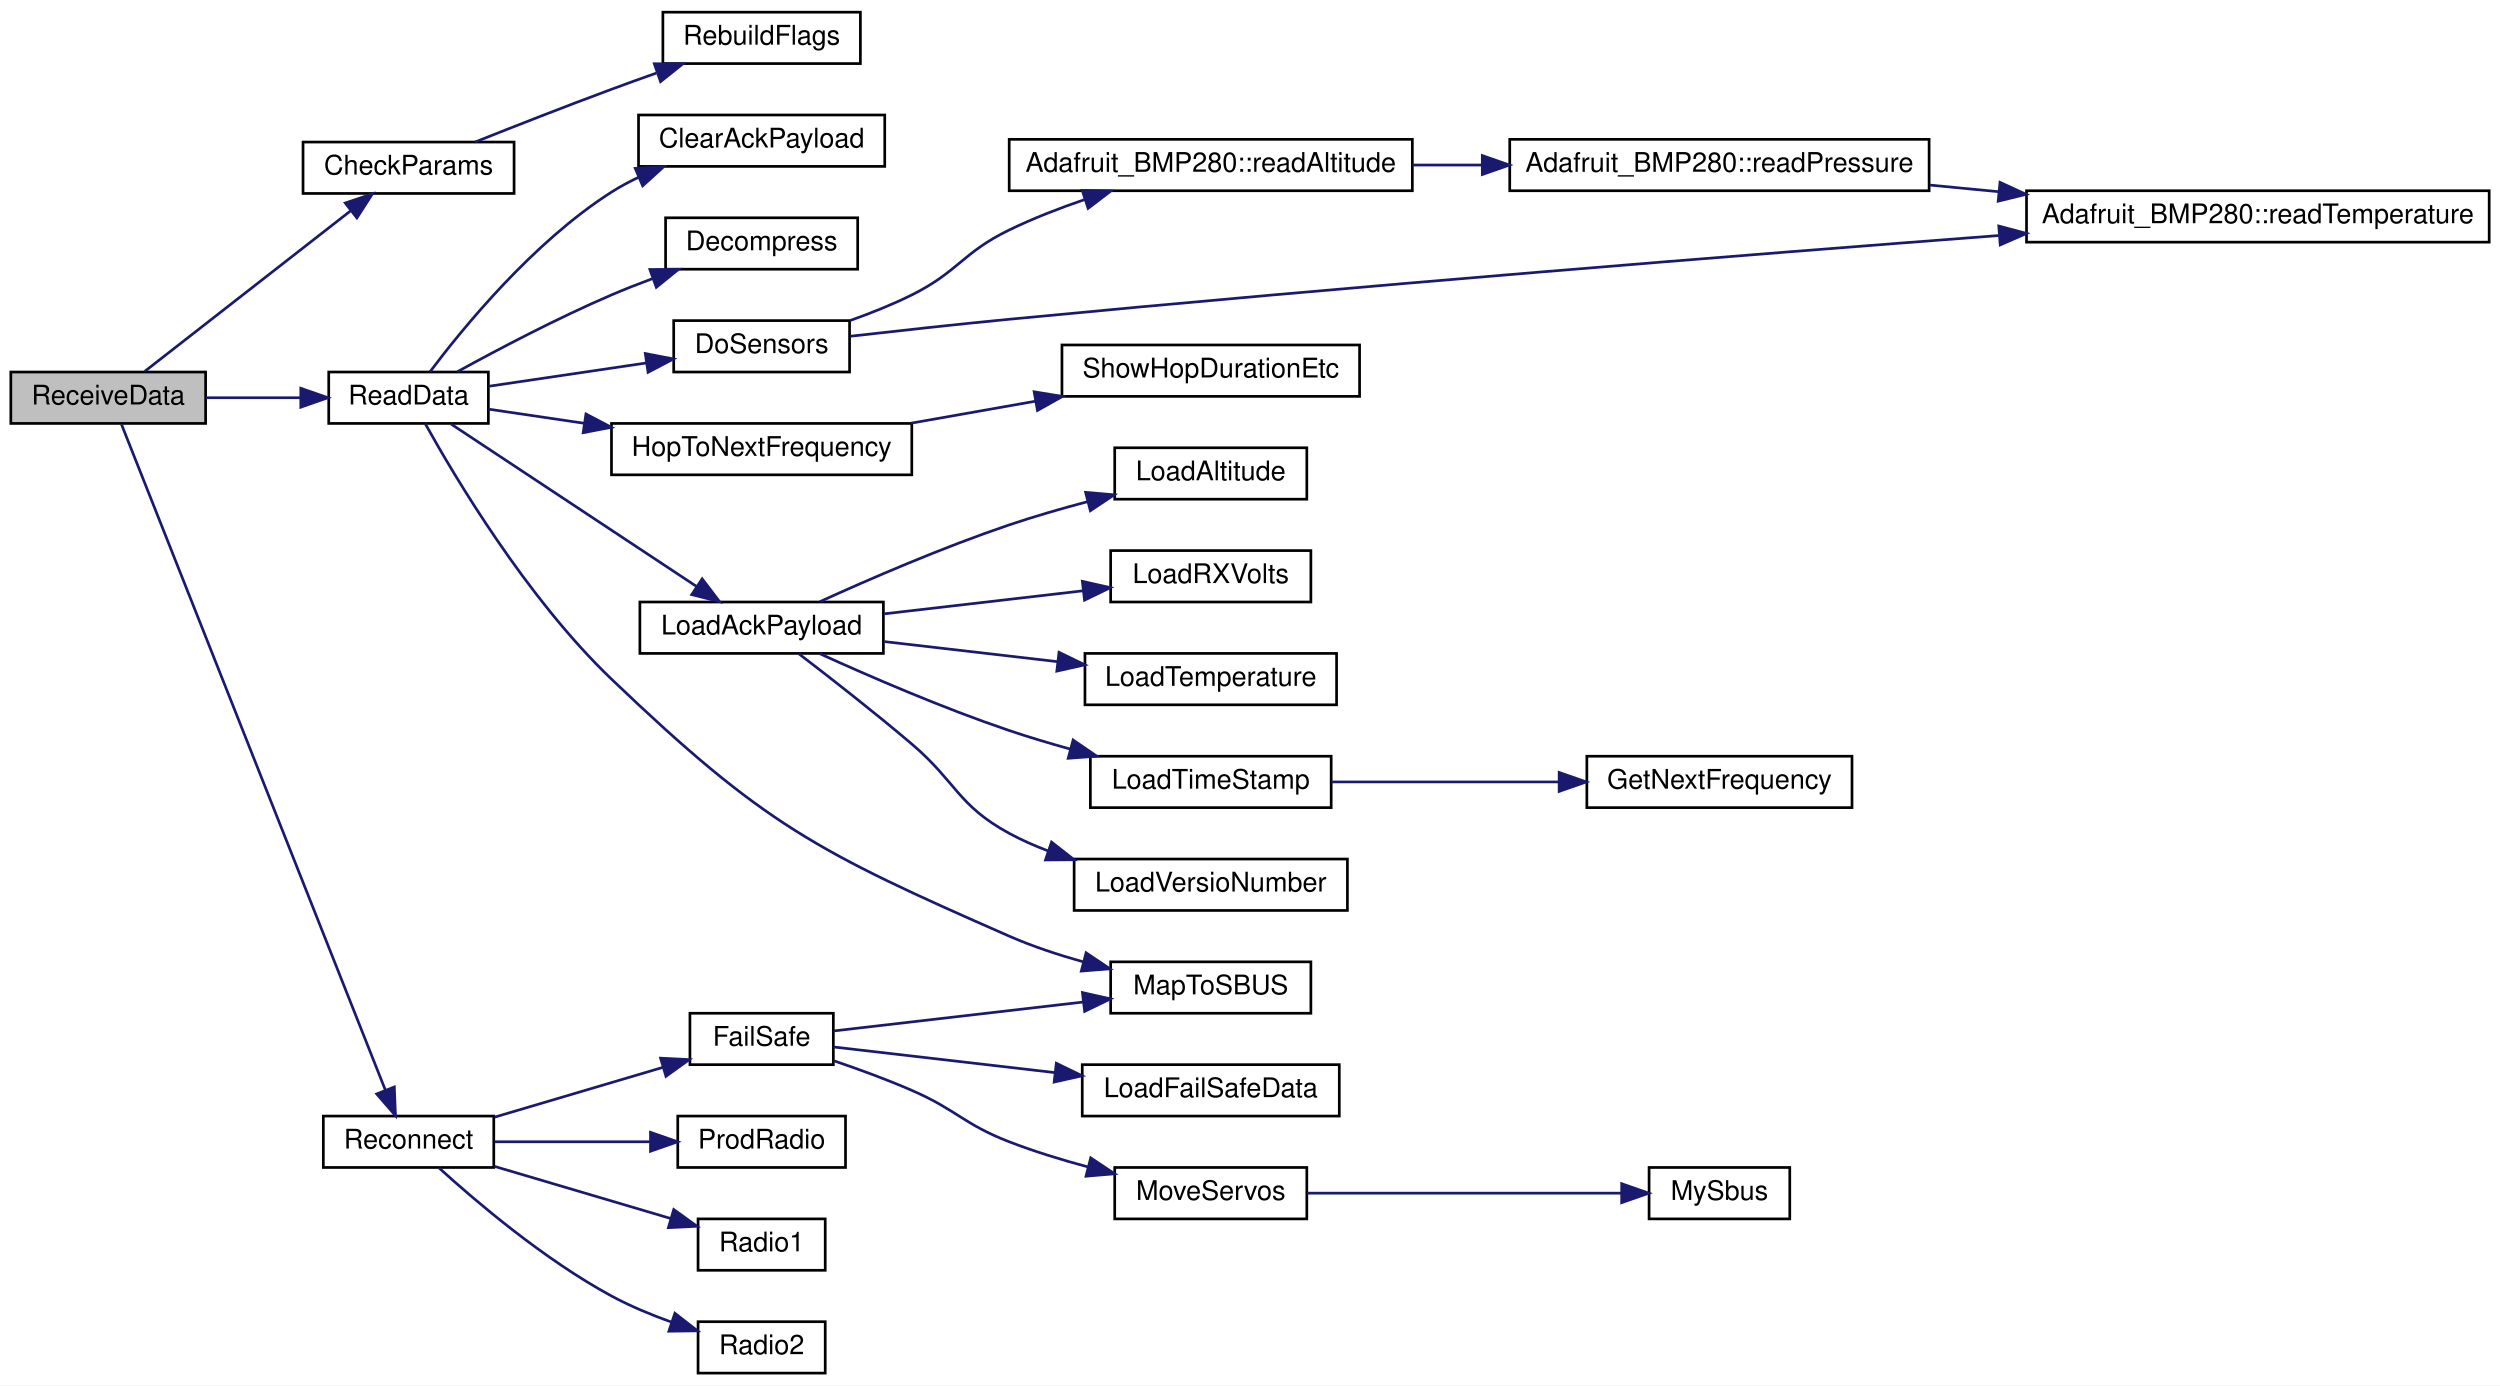
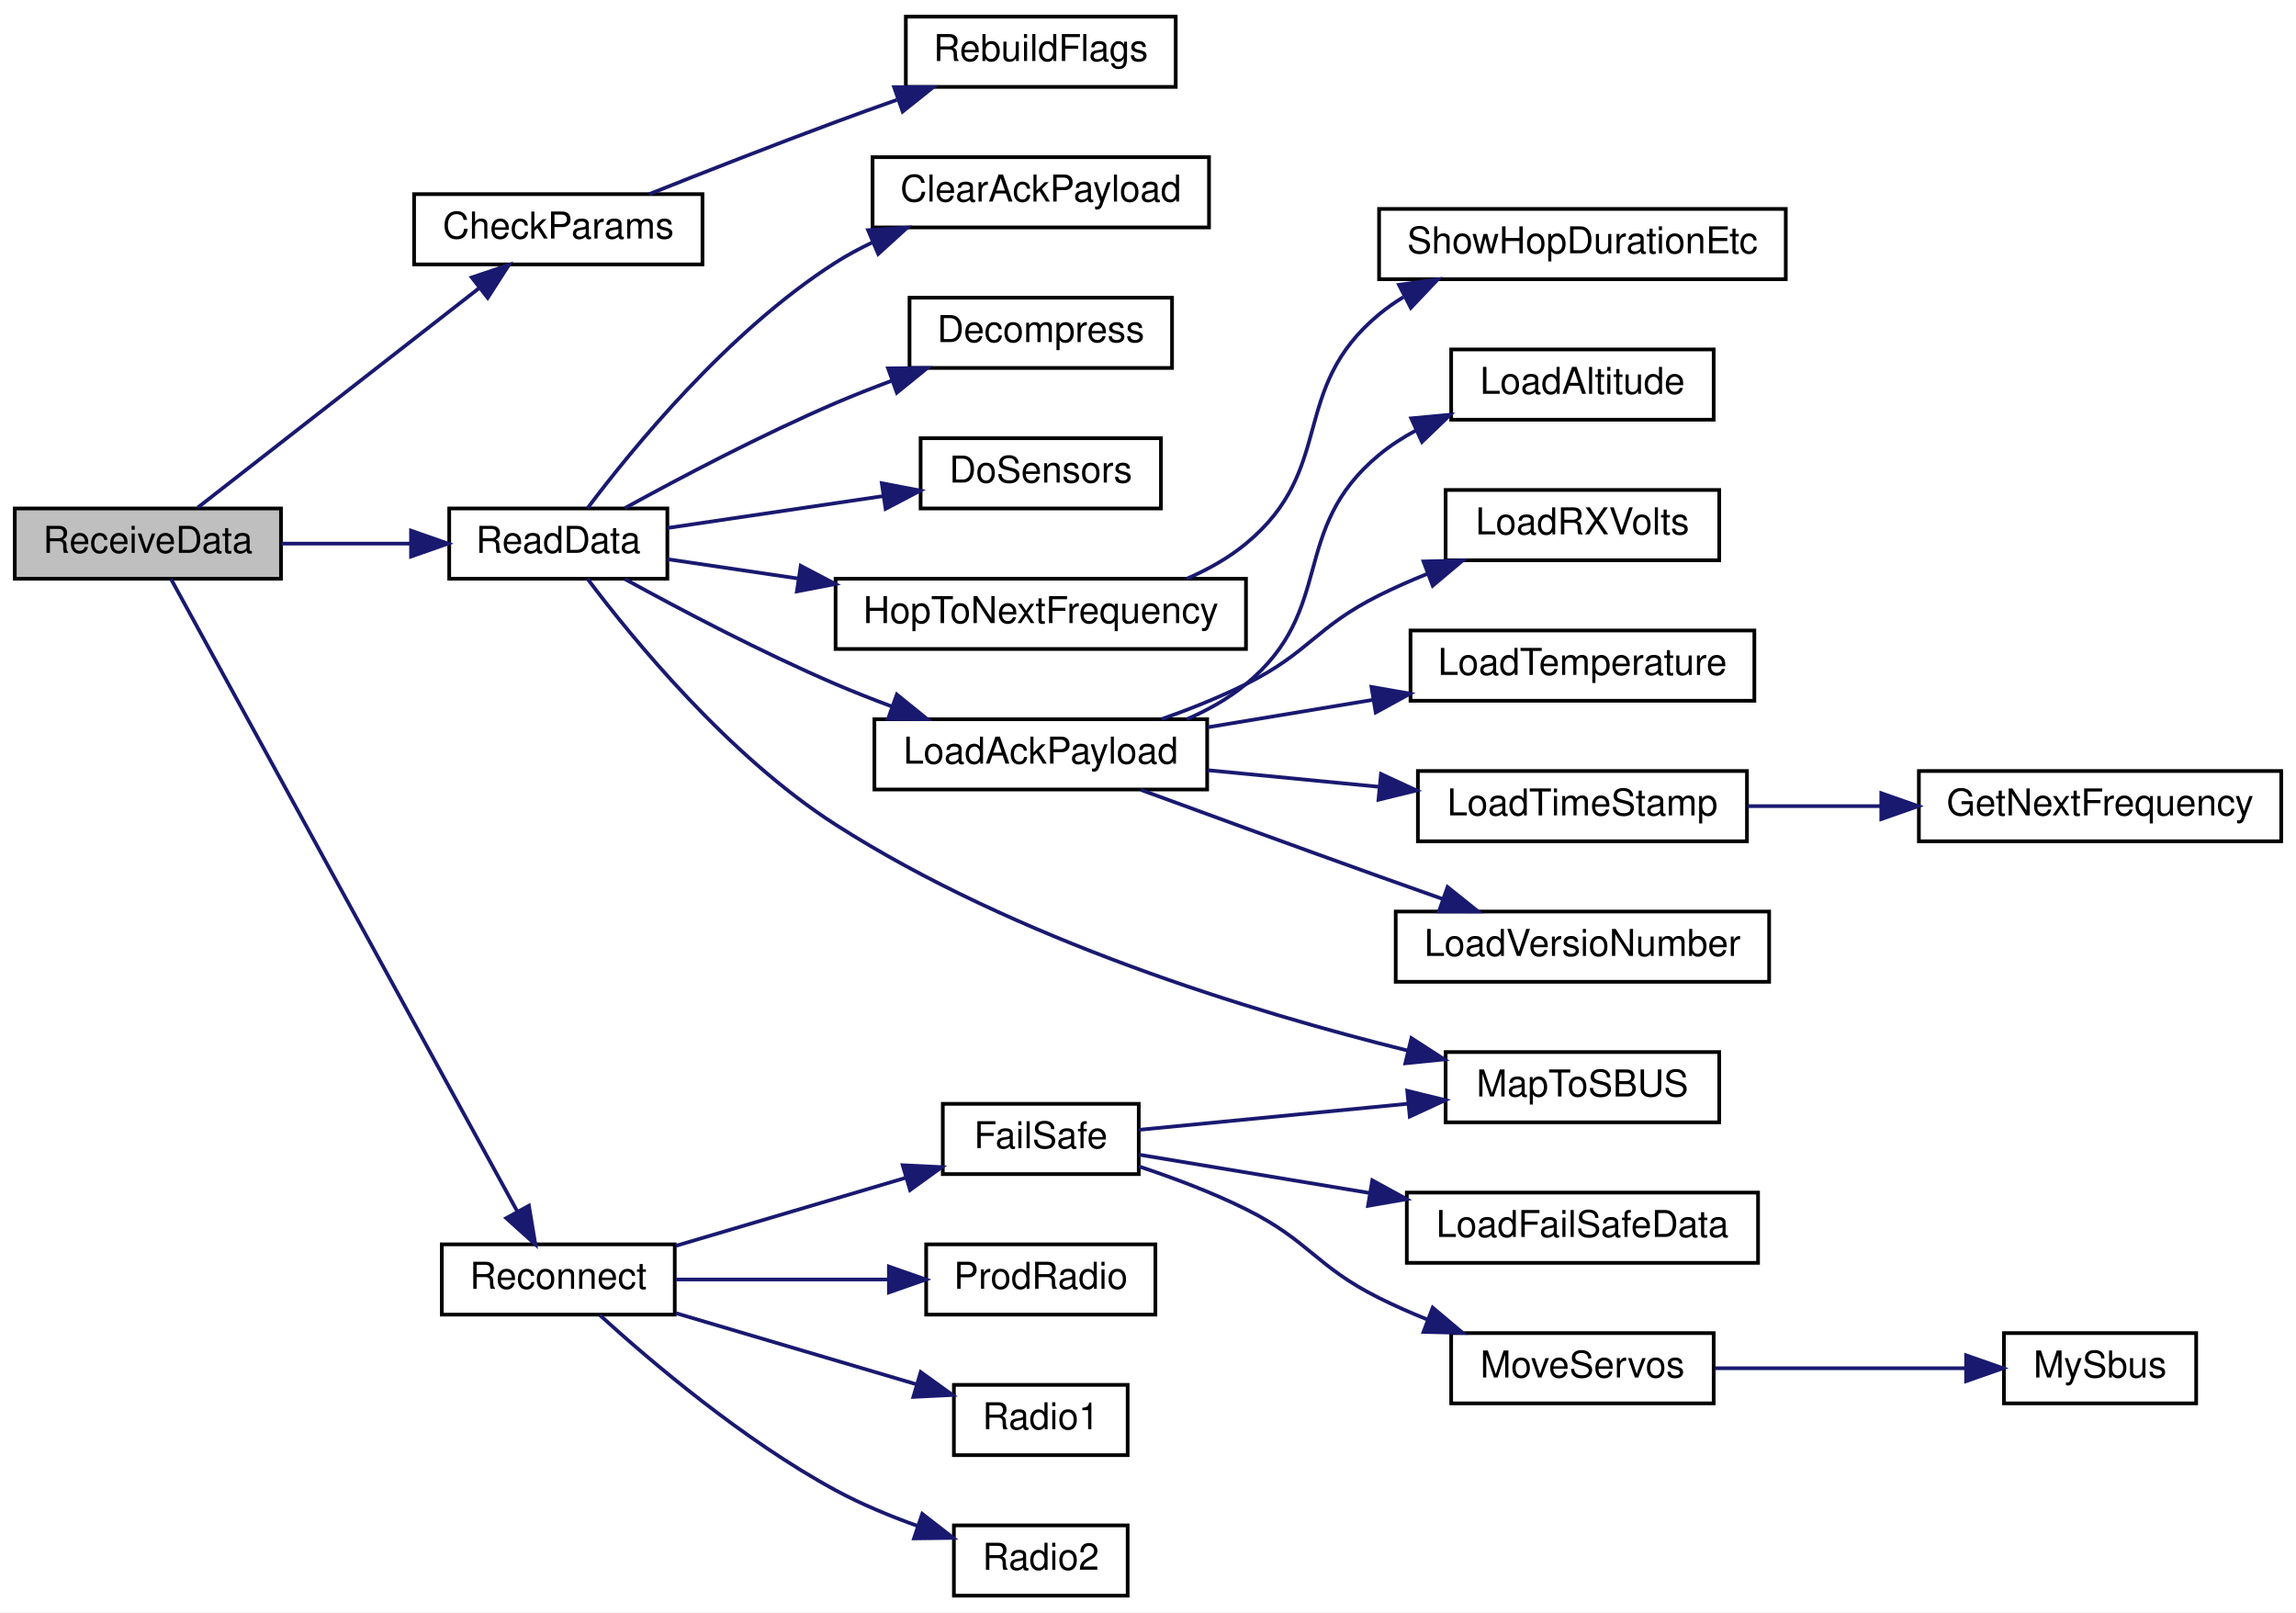
- <svg xmlns="http://www.w3.org/2000/svg" xmlns:xlink="http://www.w3.org/1999/xlink" width="924pt" height="512pt" viewBox="0.00 0.00 924.00 512.00">
-   <g id="graph0" class="graph" transform="scale(1 1) rotate(0) translate(4 508)">
-     <polygon fill="white" stroke="transparent" points="-4,4 -4,-508 920,-508 920,4 -4,4" />
+ <svg xmlns="http://www.w3.org/2000/svg" xmlns:xlink="http://www.w3.org/1999/xlink" width="621pt" height="436pt" viewBox="0.00 0.00 621.00 436.00">
+   <g id="graph0" class="graph" transform="scale(1 1) rotate(0) translate(4 432)">
+     <polygon fill="white" stroke="transparent" points="-4,4 -4,-432 617,-432 617,4 -4,4" />
    <g id="node1" class="node">
      <g id="a_node1">
        <a xlink:title=" ">
-           <polygon fill="#bfbfbf" stroke="black" points="0,-351.5 0,-370.5 72,-370.5 72,-351.5 0,-351.5" />
-           <text text-anchor="middle" x="36" y="-358.5" font-family="Helvetica,sans-Serif" font-size="10.00">ReceiveData</text>
+           <polygon fill="#bfbfbf" stroke="black" points="0,-275.5 0,-294.5 72,-294.5 72,-275.5 0,-275.5" />
+           <text text-anchor="middle" x="36" y="-282.5" font-family="Helvetica,sans-Serif" font-size="10.00">ReceiveData</text>
        </a>
      </g>
    </g>
    <g id="node2" class="node">
      <g id="a_node2">
        <a xlink:href="_receiver_code_2src_2main_8cpp.html#abd09fca8fe7cb7240846989f1ccd6a94" target="_top" xlink:title=" ">
-           <polygon fill="white" stroke="black" points="108,-436.5 108,-455.5 186,-455.5 186,-436.5 108,-436.5" />
-           <text text-anchor="middle" x="147" y="-443.5" font-family="Helvetica,sans-Serif" font-size="10.00">CheckParams</text>
+           <polygon fill="white" stroke="black" points="108,-360.5 108,-379.5 186,-379.5 186,-360.5 108,-360.5" />
+           <text text-anchor="middle" x="147" y="-367.5" font-family="Helvetica,sans-Serif" font-size="10.00">CheckParams</text>
        </a>
      </g>
    </g>
    <g id="edge1" class="edge">
-       <path fill="none" stroke="midnightblue" d="M49.5,-370.75C68.07,-385.23 103.12,-412.56 125.48,-430" />
-       <polygon fill="midnightblue" stroke="midnightblue" points="123.6,-432.97 133.64,-436.36 127.91,-427.45 123.6,-432.97" />
+       <path fill="none" stroke="midnightblue" d="M49.5,-294.75C68.07,-309.23 103.12,-336.56 125.48,-354" />
+       <polygon fill="midnightblue" stroke="midnightblue" points="123.6,-356.97 133.64,-360.36 127.91,-351.45 123.6,-356.97" />
    </g>
    <g id="node4" class="node">
      <g id="a_node4">
        <a xlink:href="_receiver_code_2src_2main_8cpp.html#a07ca94db0e305e9c01ec51e417576308" target="_top" xlink:title=" ">
-           <polygon fill="white" stroke="black" points="117.5,-351.5 117.5,-370.5 176.5,-370.5 176.5,-351.5 117.5,-351.5" />
-           <text text-anchor="middle" x="147" y="-358.5" font-family="Helvetica,sans-Serif" font-size="10.00">ReadData</text>
+           <polygon fill="white" stroke="black" points="117.5,-275.5 117.5,-294.5 176.5,-294.5 176.5,-275.5 117.5,-275.5" />
+           <text text-anchor="middle" x="147" y="-282.5" font-family="Helvetica,sans-Serif" font-size="10.00">ReadData</text>
        </a>
      </g>
    </g>
    <g id="edge3" class="edge">
-       <path fill="none" stroke="midnightblue" d="M72.09,-361C83.24,-361 95.63,-361 107.04,-361" />
-       <polygon fill="midnightblue" stroke="midnightblue" points="107.17,-364.5 117.17,-361 107.17,-357.5 107.17,-364.5" />
-     </g>
-     <g id="node21" class="node">
-       <g id="a_node21">
+       <path fill="none" stroke="midnightblue" d="M72.09,-285C83.24,-285 95.63,-285 107.04,-285" />
+       <polygon fill="midnightblue" stroke="midnightblue" points="107.17,-288.5 117.17,-285 107.17,-281.5 107.17,-288.5" />
+     </g>
+     <g id="node18" class="node">
+       <g id="a_node18">
        <a xlink:href="radio_8h.html#a692b8b0727e0db358f99c7bf4e8235c0" target="_top" xlink:title=" ">
          <polygon fill="white" stroke="black" points="115.5,-76.5 115.5,-95.5 178.5,-95.5 178.5,-76.5 115.5,-76.5" />
          <text text-anchor="middle" x="147" y="-83.5" font-family="Helvetica,sans-Serif" font-size="10.00">Reconnect</text>
        </a>
      </g>
    </g>
-     <g id="edge21" class="edge">
-       <path fill="none" stroke="midnightblue" d="M40.88,-351.21C56.77,-311.12 117.07,-158.99 138.44,-105.08" />
-       <polygon fill="midnightblue" stroke="midnightblue" points="141.74,-106.26 142.17,-95.67 135.23,-103.68 141.74,-106.26" />
+     <g id="edge17" class="edge">
+       <path fill="none" stroke="midnightblue" d="M42.26,-275.4C59.31,-244.27 113.27,-145.75 135.88,-104.47" />
+       <polygon fill="midnightblue" stroke="midnightblue" points="139.06,-105.95 140.8,-95.5 132.92,-102.59 139.06,-105.95" />
    </g>
    <g id="node3" class="node">
      <g id="a_node3">
        <a xlink:href="_receiver_code_2src_2main_8cpp.html#ad86a39e4cba19592c760833870f6f69c" target="_top" xlink:title=" ">
-           <polygon fill="white" stroke="black" points="241,-484.5 241,-503.5 314,-503.5 314,-484.5 241,-484.5" />
-           <text text-anchor="middle" x="277.5" y="-491.5" font-family="Helvetica,sans-Serif" font-size="10.00">RebuildFlags</text>
+           <polygon fill="white" stroke="black" points="241,-408.5 241,-427.5 314,-427.5 314,-408.5 241,-408.5" />
+           <text text-anchor="middle" x="277.5" y="-415.5" font-family="Helvetica,sans-Serif" font-size="10.00">RebuildFlags</text>
        </a>
      </g>
    </g>
    <g id="edge2" class="edge">
-       <path fill="none" stroke="midnightblue" d="M171.57,-455.5C186.07,-461.28 205.05,-468.73 222,-475 227.34,-476.98 233,-479.02 238.58,-480.99" />
-       <polygon fill="midnightblue" stroke="midnightblue" points="237.83,-484.43 248.42,-484.44 240.14,-477.83 237.83,-484.43" />
+       <path fill="none" stroke="midnightblue" d="M171.57,-379.5C186.07,-385.28 205.05,-392.73 222,-399 227.34,-400.98 233,-403.02 238.58,-404.99" />
+       <polygon fill="midnightblue" stroke="midnightblue" points="237.83,-408.43 248.42,-408.44 240.14,-401.83 237.83,-408.43" />
    </g>
    <g id="node5" class="node">
      <g id="a_node5">
        <a xlink:href="_receiver_code_2src_2main_8cpp.html#a5a26715a721e1073d6ae00498282c056" target="_top" xlink:title=" ">
-           <polygon fill="white" stroke="black" points="232,-446.5 232,-465.5 323,-465.5 323,-446.5 232,-446.5" />
-           <text text-anchor="middle" x="277.5" y="-453.5" font-family="Helvetica,sans-Serif" font-size="10.00">ClearAckPayload</text>
+           <polygon fill="white" stroke="black" points="232,-370.5 232,-389.5 323,-389.5 323,-370.5 232,-370.5" />
+           <text text-anchor="middle" x="277.5" y="-377.5" font-family="Helvetica,sans-Serif" font-size="10.00">ClearAckPayload</text>
        </a>
      </g>
    </g>
    <g id="edge4" class="edge">
-       <path fill="none" stroke="midnightblue" d="M154.9,-370.56C166.86,-386.48 192.95,-418.5 222,-437 225.14,-439 228.52,-440.82 232,-442.47" />
-       <polygon fill="midnightblue" stroke="midnightblue" points="230.79,-445.76 241.37,-446.45 233.53,-439.32 230.79,-445.76" />
+       <path fill="none" stroke="midnightblue" d="M154.9,-294.56C166.86,-310.48 192.95,-342.5 222,-361 225.14,-363 228.52,-364.82 232,-366.47" />
+       <polygon fill="midnightblue" stroke="midnightblue" points="230.79,-369.76 241.37,-370.45 233.53,-363.32 230.79,-369.76" />
    </g>
    <g id="node6" class="node">
      <g id="a_node6">
        <a xlink:href="radio_8h.html#a8e1f4879c351e462d6bca620ae4279e2" target="_top" xlink:title=" ">
-           <polygon fill="white" stroke="black" points="242,-408.5 242,-427.5 313,-427.5 313,-408.5 242,-408.5" />
-           <text text-anchor="middle" x="277.5" y="-415.5" font-family="Helvetica,sans-Serif" font-size="10.00">Decompress</text>
+           <polygon fill="white" stroke="black" points="242,-332.5 242,-351.5 313,-351.5 313,-332.5 242,-332.5" />
+           <text text-anchor="middle" x="277.5" y="-339.5" font-family="Helvetica,sans-Serif" font-size="10.00">Decompress</text>
        </a>
      </g>
    </g>
    <g id="edge5" class="edge">
-       <path fill="none" stroke="midnightblue" d="M165.02,-370.6C179.81,-378.73 201.96,-390.41 222,-399 226.83,-401.07 231.96,-403.09 237.07,-404.99" />
-       <polygon fill="midnightblue" stroke="midnightblue" points="236.2,-408.39 246.8,-408.48 238.57,-401.81 236.2,-408.39" />
+       <path fill="none" stroke="midnightblue" d="M165.02,-294.6C179.81,-302.73 201.96,-314.41 222,-323 226.83,-325.07 231.96,-327.09 237.07,-328.99" />
+       <polygon fill="midnightblue" stroke="midnightblue" points="236.2,-332.39 246.8,-332.48 238.57,-325.81 236.2,-332.39" />
    </g>
    <g id="node7" class="node">
      <g id="a_node7">
        <a xlink:href="_receiver_code_2src_2main_8cpp.html#a6fa3cec5deb1ccf813e013189b16e22f" target="_top" xlink:title=" ">
-           <polygon fill="white" stroke="black" points="245,-370.5 245,-389.5 310,-389.5 310,-370.5 245,-370.5" />
-           <text text-anchor="middle" x="277.5" y="-377.5" font-family="Helvetica,sans-Serif" font-size="10.00">DoSensors</text>
+           <polygon fill="white" stroke="black" points="245,-294.5 245,-313.5 310,-313.5 310,-294.5 245,-294.5" />
+           <text text-anchor="middle" x="277.5" y="-301.5" font-family="Helvetica,sans-Serif" font-size="10.00">DoSensors</text>
        </a>
      </g>
    </g>
    <g id="edge6" class="edge">
-       <path fill="none" stroke="midnightblue" d="M176.52,-365.22C193.69,-367.76 215.86,-371.03 234.95,-373.86" />
-       <polygon fill="midnightblue" stroke="midnightblue" points="234.5,-377.33 244.91,-375.33 235.53,-370.4 234.5,-377.33" />
+       <path fill="none" stroke="midnightblue" d="M176.52,-289.22C193.69,-291.76 215.86,-295.03 234.95,-297.86" />
+       <polygon fill="midnightblue" stroke="midnightblue" points="234.5,-301.33 244.91,-299.33 235.53,-294.4 234.5,-301.33" />
+     </g>
+     <g id="node8" class="node">
+       <g id="a_node8">
+         <a xlink:href="radio_8h.html#aa48ea4c5d47aa93d17dbc7d7b19238d8" target="_top" xlink:title=" ">
+           <polygon fill="white" stroke="black" points="222,-256.5 222,-275.5 333,-275.5 333,-256.5 222,-256.5" />
+           <text text-anchor="middle" x="277.5" y="-263.5" font-family="Helvetica,sans-Serif" font-size="10.00">HopToNextFrequency</text>
+         </a>
+       </g>
+     </g>
+     <g id="edge7" class="edge">
+       <path fill="none" stroke="midnightblue" d="M176.52,-280.78C187.08,-279.22 199.53,-277.38 211.99,-275.54" />
+       <polygon fill="midnightblue" stroke="midnightblue" points="212.57,-278.99 221.95,-274.07 211.54,-272.07 212.57,-278.99" />
+     </g>
+     <g id="node10" class="node">
+       <g id="a_node10">
+         <a xlink:href="radio_8h.html#a664f409561bfcf119e0379dd991217e5" target="_top" xlink:title=" ">
+           <polygon fill="white" stroke="black" points="232.5,-218.5 232.5,-237.5 322.5,-237.5 322.5,-218.5 232.5,-218.5" />
+           <text text-anchor="middle" x="277.5" y="-225.5" font-family="Helvetica,sans-Serif" font-size="10.00">LoadAckPayload</text>
+         </a>
+       </g>
+     </g>
+     <g id="edge9" class="edge">
+       <path fill="none" stroke="midnightblue" d="M165.02,-275.4C179.81,-267.27 201.96,-255.59 222,-247 226.83,-244.93 231.96,-242.91 237.07,-241.01" />
+       <polygon fill="midnightblue" stroke="midnightblue" points="238.57,-244.19 246.8,-237.52 236.2,-237.61 238.57,-244.19" />
+     </g>
+     <g id="node17" class="node">
+       <g id="a_node17">
+         <a xlink:href="_receiver_code_2src_2main_8cpp.html#a6a495c5560f12cc3fd3df9454927d681" target="_top" xlink:title=" ">
+           <polygon fill="white" stroke="black" points="387,-128.5 387,-147.5 461,-147.5 461,-128.5 387,-128.5" />
+           <text text-anchor="middle" x="424" y="-135.5" font-family="Helvetica,sans-Serif" font-size="10.00">MapToSBUS</text>
+         </a>
+       </g>
+     </g>
+     <g id="edge16" class="edge">
+       <path fill="none" stroke="midnightblue" d="M154.91,-275.46C166.88,-259.56 193,-227.57 222,-209 270.48,-177.97 334.24,-158.44 376.83,-147.88" />
+       <polygon fill="midnightblue" stroke="midnightblue" points="377.74,-151.27 386.64,-145.52 376.1,-144.46 377.74,-151.27" />
+     </g>
+     <g id="node9" class="node">
+       <g id="a_node9">
+         <a xlink:href="radio_8h.html#a2863e7455e30e6fddc0fcf56f62d6564" target="_top" xlink:title=" ">
+           <polygon fill="white" stroke="black" points="369,-356.5 369,-375.5 479,-375.5 479,-356.5 369,-356.5" />
+           <text text-anchor="middle" x="424" y="-363.5" font-family="Helvetica,sans-Serif" font-size="10.00">ShowHopDurationEtc</text>
+         </a>
+       </g>
+     </g>
+     <g id="edge8" class="edge">
+       <path fill="none" stroke="midnightblue" d="M316.99,-275.5C322.72,-277.99 328.29,-281.11 333,-285 357.57,-305.28 344.46,-326.68 369,-347 371.04,-348.69 373.25,-350.24 375.56,-351.65" />
+       <polygon fill="midnightblue" stroke="midnightblue" points="374.37,-354.98 384.87,-356.45 377.58,-348.76 374.37,-354.98" />
    </g>
    <g id="node11" class="node">
      <g id="a_node11">
-         <a xlink:href="radio_8h.html#aa48ea4c5d47aa93d17dbc7d7b19238d8" target="_top" xlink:title=" ">
-           <polygon fill="white" stroke="black" points="222,-332.5 222,-351.5 333,-351.5 333,-332.5 222,-332.5" />
-           <text text-anchor="middle" x="277.5" y="-339.5" font-family="Helvetica,sans-Serif" font-size="10.00">HopToNextFrequency</text>
+         <a xlink:href="radio_8h.html#ae7c02edb19bdc7bb0dc66f4b4d698b04" target="_top" xlink:title=" ">
+           <polygon fill="white" stroke="black" points="388.5,-318.5 388.5,-337.5 459.5,-337.5 459.5,-318.5 388.5,-318.5" />
+           <text text-anchor="middle" x="424" y="-325.5" font-family="Helvetica,sans-Serif" font-size="10.00">LoadAltitude</text>
+         </a>
+       </g>
+     </g>
+     <g id="edge10" class="edge">
+       <path fill="none" stroke="midnightblue" d="M316.99,-237.5C322.72,-239.99 328.29,-243.11 333,-247 357.57,-267.28 344.46,-288.68 369,-309 372.06,-311.53 375.47,-313.73 379.06,-315.65" />
+       <polygon fill="midnightblue" stroke="midnightblue" points="377.69,-318.87 388.24,-319.85 380.6,-312.5 377.69,-318.87" />
+     </g>
+     <g id="node12" class="node">
+       <g id="a_node12">
+         <a xlink:href="radio_8h.html#ad5c9d0f57db506102e8363427892186a" target="_top" xlink:title=" ">
+           <polygon fill="white" stroke="black" points="387,-280.5 387,-299.5 461,-299.5 461,-280.5 387,-280.5" />
+           <text text-anchor="middle" x="424" y="-287.5" font-family="Helvetica,sans-Serif" font-size="10.00">LoadRXVolts</text>
        </a>
      </g>
    </g>
    <g id="edge11" class="edge">
-       <path fill="none" stroke="midnightblue" d="M176.52,-356.78C187.08,-355.22 199.53,-353.38 211.99,-351.54" />
-       <polygon fill="midnightblue" stroke="midnightblue" points="212.57,-354.99 221.95,-350.07 211.54,-348.07 212.57,-354.99" />
+       <path fill="none" stroke="midnightblue" d="M310.18,-237.53C317.81,-240.23 325.82,-243.43 333,-247 350.22,-255.57 351.8,-262.41 369,-271 373.11,-273.05 377.5,-274.99 381.93,-276.77" />
+       <polygon fill="midnightblue" stroke="midnightblue" points="381.02,-280.17 391.61,-280.44 383.5,-273.62 381.02,-280.17" />
    </g>
    <g id="node13" class="node">
      <g id="a_node13">
-         <a xlink:href="radio_8h.html#a664f409561bfcf119e0379dd991217e5" target="_top" xlink:title=" ">
-           <polygon fill="white" stroke="black" points="232.5,-266.5 232.5,-285.5 322.5,-285.5 322.5,-266.5 232.5,-266.5" />
-           <text text-anchor="middle" x="277.5" y="-273.5" font-family="Helvetica,sans-Serif" font-size="10.00">LoadAckPayload</text>
-         </a>
-       </g>
-     </g>
-     <g id="edge13" class="edge">
-       <path fill="none" stroke="midnightblue" d="M162.74,-351.25C184.91,-336.58 227.05,-308.71 253.35,-291.31" />
-       <polygon fill="midnightblue" stroke="midnightblue" points="255.52,-294.07 261.93,-285.64 251.66,-288.23 255.52,-294.07" />
-     </g>
-     <g id="node20" class="node">
-       <g id="a_node20">
-         <a xlink:href="_receiver_code_2src_2main_8cpp.html#a6a495c5560f12cc3fd3df9454927d681" target="_top" xlink:title=" ">
-           <polygon fill="white" stroke="black" points="406.5,-133.5 406.5,-152.5 480.5,-152.5 480.5,-133.5 406.5,-133.5" />
-           <text text-anchor="middle" x="443.5" y="-140.5" font-family="Helvetica,sans-Serif" font-size="10.00">MapToSBUS</text>
-         </a>
-       </g>
-     </g>
-     <g id="edge20" class="edge">
-       <path fill="none" stroke="midnightblue" d="M153.12,-351.49C163.91,-332.03 190.61,-287.02 222,-257 278.22,-203.24 297.76,-193.25 369,-162 377.6,-158.23 387.1,-155.09 396.34,-152.51" />
-       <polygon fill="midnightblue" stroke="midnightblue" points="397.42,-155.85 406.21,-149.94 395.65,-149.08 397.42,-155.85" />
-     </g>
-     <g id="node8" class="node">
-       <g id="a_node8">
-         <a xlink:href="class_adafruit___b_m_p280.html#a55c1a78abf03a021abb297b3f35127ff" target="_top" xlink:title="Calculates the approximate altitude using barometric pressure and the supplied sea level hPa as a ref...">
-           <polygon fill="white" stroke="black" points="369,-437.5 369,-456.5 518,-456.5 518,-437.5 369,-437.5" />
-           <text text-anchor="middle" x="443.5" y="-444.5" font-family="Helvetica,sans-Serif" font-size="10.00">Adafruit_BMP280::readAltitude</text>
-         </a>
-       </g>
-     </g>
-     <g id="edge7" class="edge">
-       <path fill="none" stroke="midnightblue" d="M310.18,-389.53C317.81,-392.23 325.82,-395.43 333,-399 350.22,-407.57 351.7,-414.6 369,-423 377.78,-427.26 387.51,-431.04 396.93,-434.26" />
-       <polygon fill="midnightblue" stroke="midnightblue" points="396,-437.64 406.59,-437.42 398.17,-430.99 396,-437.64" />
-     </g>
-     <g id="node10" class="node">
-       <g id="a_node10">
-         <a xlink:href="class_adafruit___b_m_p280.html#a8511efd594618dea5f1e52d6bd149795" target="_top" xlink:title=" ">
-           <polygon fill="white" stroke="black" points="745,-418.5 745,-437.5 916,-437.5 916,-418.5 745,-418.5" />
-           <text text-anchor="middle" x="830.5" y="-425.5" font-family="Helvetica,sans-Serif" font-size="10.00">Adafruit_BMP280::readTemperature</text>
-         </a>
-       </g>
-     </g>
-     <g id="edge10" class="edge">
-       <path fill="none" stroke="midnightblue" d="M310.31,-383.73C327.65,-385.71 349.49,-388.12 369,-390 495.41,-402.2 641.59,-413.84 734.74,-420.95" />
-       <polygon fill="midnightblue" stroke="midnightblue" points="734.75,-424.46 744.99,-421.73 735.28,-417.48 734.75,-424.46" />
-     </g>
-     <g id="node9" class="node">
-       <g id="a_node9">
-         <a xlink:href="class_adafruit___b_m_p280.html#aa17b6d5005079cee6e85a7a4d99814b6" target="_top" xlink:title=" ">
-           <polygon fill="white" stroke="black" points="554,-437.5 554,-456.5 709,-456.5 709,-437.5 554,-437.5" />
-           <text text-anchor="middle" x="631.5" y="-444.5" font-family="Helvetica,sans-Serif" font-size="10.00">Adafruit_BMP280::readPressure</text>
-         </a>
-       </g>
-     </g>
-     <g id="edge8" class="edge">
-       <path fill="none" stroke="midnightblue" d="M518.01,-447C526.48,-447 535.17,-447 543.79,-447" />
-       <polygon fill="midnightblue" stroke="midnightblue" points="543.86,-450.5 553.86,-447 543.86,-443.5 543.86,-450.5" />
-     </g>
-     <g id="edge9" class="edge">
-       <path fill="none" stroke="midnightblue" d="M709.23,-439.6C717.62,-438.79 726.22,-437.96 734.79,-437.13" />
-       <polygon fill="midnightblue" stroke="midnightblue" points="735.2,-440.61 744.82,-436.17 734.53,-433.64 735.2,-440.61" />
-     </g>
-     <g id="node12" class="node">
-       <g id="a_node12">
-         <a xlink:href="radio_8h.html#a2863e7455e30e6fddc0fcf56f62d6564" target="_top" xlink:title=" ">
-           <polygon fill="white" stroke="black" points="388.5,-361.5 388.5,-380.5 498.5,-380.5 498.5,-361.5 388.5,-361.5" />
-           <text text-anchor="middle" x="443.5" y="-368.5" font-family="Helvetica,sans-Serif" font-size="10.00">ShowHopDurationEtc</text>
+         <a xlink:href="radio_8h.html#afd3957dcfa0fc56901c2b9ce3519f511" target="_top" xlink:title=" ">
+           <polygon fill="white" stroke="black" points="377.5,-242.5 377.5,-261.5 470.5,-261.5 470.5,-242.5 377.5,-242.5" />
+           <text text-anchor="middle" x="424" y="-249.5" font-family="Helvetica,sans-Serif" font-size="10.00">LoadTemperature</text>
        </a>
      </g>
    </g>
    <g id="edge12" class="edge">
-       <path fill="none" stroke="midnightblue" d="M332.65,-351.58C347.43,-354.19 363.56,-357.04 378.81,-359.74" />
-       <polygon fill="midnightblue" stroke="midnightblue" points="378.23,-363.19 388.68,-361.48 379.44,-356.3 378.23,-363.19" />
+       <path fill="none" stroke="midnightblue" d="M322.64,-235.33C336.73,-237.67 352.52,-240.29 367.32,-242.75" />
+       <polygon fill="midnightblue" stroke="midnightblue" points="366.94,-246.24 377.38,-244.42 368.09,-239.33 366.94,-246.24" />
    </g>
    <g id="node14" class="node">
      <g id="a_node14">
-         <a xlink:href="radio_8h.html#ae7c02edb19bdc7bb0dc66f4b4d698b04" target="_top" xlink:title=" ">
-           <polygon fill="white" stroke="black" points="408,-323.5 408,-342.5 479,-342.5 479,-323.5 408,-323.5" />
-           <text text-anchor="middle" x="443.5" y="-330.5" font-family="Helvetica,sans-Serif" font-size="10.00">LoadAltitude</text>
-         </a>
-       </g>
-     </g>
-     <g id="edge14" class="edge">
-       <path fill="none" stroke="midnightblue" d="M299.02,-285.62C317.15,-293.88 344.46,-305.72 369,-314 378.27,-317.13 388.34,-320.04 397.97,-322.59" />
-       <polygon fill="midnightblue" stroke="midnightblue" points="397.24,-326.02 407.8,-325.12 398.99,-319.24 397.24,-326.02" />
+         <a xlink:href="radio_8h.html#a3830d14fd002f2ec6d0843b15139360a" target="_top" xlink:title=" ">
+           <polygon fill="white" stroke="black" points="379.5,-204.5 379.5,-223.5 468.5,-223.5 468.5,-204.5 379.5,-204.5" />
+           <text text-anchor="middle" x="424" y="-211.5" font-family="Helvetica,sans-Serif" font-size="10.00">LoadTimeStamp</text>
+         </a>
+       </g>
+     </g>
+     <g id="edge13" class="edge">
+       <path fill="none" stroke="midnightblue" d="M322.64,-223.72C337.21,-222.31 353.58,-220.73 368.81,-219.25" />
+       <polygon fill="midnightblue" stroke="midnightblue" points="369.51,-222.7 379.13,-218.25 368.84,-215.73 369.51,-222.7" />
+     </g>
+     <g id="node16" class="node">
+       <g id="a_node16">
+         <a xlink:href="radio_8h.html#af067d2e9e8981a59af86ec75a0db36b4" target="_top" xlink:title=" ">
+           <polygon fill="white" stroke="black" points="373.5,-166.5 373.5,-185.5 474.5,-185.5 474.5,-166.5 373.5,-166.5" />
+           <text text-anchor="middle" x="424" y="-173.5" font-family="Helvetica,sans-Serif" font-size="10.00">LoadVersioNumber</text>
+         </a>
+       </g>
+     </g>
+     <g id="edge15" class="edge">
+       <path fill="none" stroke="midnightblue" d="M304.61,-218.39C322.67,-211.76 347.27,-202.78 369,-195 374.57,-193 380.48,-190.91 386.26,-188.87" />
+       <polygon fill="midnightblue" stroke="midnightblue" points="387.52,-192.13 395.78,-185.51 385.19,-185.53 387.52,-192.13" />
    </g>
    <g id="node15" class="node">
      <g id="a_node15">
-         <a xlink:href="radio_8h.html#ad5c9d0f57db506102e8363427892186a" target="_top" xlink:title=" ">
-           <polygon fill="white" stroke="black" points="406.5,-285.5 406.5,-304.5 480.5,-304.5 480.5,-285.5 406.5,-285.5" />
-           <text text-anchor="middle" x="443.5" y="-292.5" font-family="Helvetica,sans-Serif" font-size="10.00">LoadRXVolts</text>
-         </a>
-       </g>
-     </g>
-     <g id="edge15" class="edge">
-       <path fill="none" stroke="midnightblue" d="M322.88,-281.14C345.59,-283.77 373.2,-286.97 396.18,-289.63" />
-       <polygon fill="midnightblue" stroke="midnightblue" points="396.04,-293.14 406.37,-290.81 396.84,-286.19 396.04,-293.14" />
-     </g>
-     <g id="node16" class="node">
-       <g id="a_node16">
-         <a xlink:href="radio_8h.html#afd3957dcfa0fc56901c2b9ce3519f511" target="_top" xlink:title=" ">
-           <polygon fill="white" stroke="black" points="397,-247.5 397,-266.5 490,-266.5 490,-247.5 397,-247.5" />
-           <text text-anchor="middle" x="443.5" y="-254.5" font-family="Helvetica,sans-Serif" font-size="10.00">LoadTemperature</text>
-         </a>
-       </g>
-     </g>
-     <g id="edge16" class="edge">
-       <path fill="none" stroke="midnightblue" d="M322.88,-270.86C342.61,-268.57 366.05,-265.86 386.92,-263.44" />
-       <polygon fill="midnightblue" stroke="midnightblue" points="387.41,-266.91 396.94,-262.28 386.6,-259.95 387.41,-266.91" />
-     </g>
-     <g id="node17" class="node">
-       <g id="a_node17">
-         <a xlink:href="radio_8h.html#a3830d14fd002f2ec6d0843b15139360a" target="_top" xlink:title=" ">
-           <polygon fill="white" stroke="black" points="399,-209.5 399,-228.5 488,-228.5 488,-209.5 399,-209.5" />
-           <text text-anchor="middle" x="443.5" y="-216.5" font-family="Helvetica,sans-Serif" font-size="10.00">LoadTimeStamp</text>
-         </a>
-       </g>
-     </g>
-     <g id="edge17" class="edge">
-       <path fill="none" stroke="midnightblue" d="M299.02,-266.38C317.15,-258.12 344.46,-246.28 369,-238 376.21,-235.57 383.9,-233.27 391.49,-231.16" />
-       <polygon fill="midnightblue" stroke="midnightblue" points="392.62,-234.49 401.37,-228.51 390.8,-227.73 392.62,-234.49" />
+         <a xlink:href="radio_8h.html#a5cbe0c69c07d5818a956b9155820cf76" target="_top" xlink:title=" ">
+           <polygon fill="white" stroke="black" points="515,-204.5 515,-223.5 613,-223.5 613,-204.5 515,-204.5" />
+           <text text-anchor="middle" x="564" y="-211.5" font-family="Helvetica,sans-Serif" font-size="10.00">GetNextFrequency</text>
+         </a>
+       </g>
+     </g>
+     <g id="edge14" class="edge">
+       <path fill="none" stroke="midnightblue" d="M468.66,-214C480.14,-214 492.7,-214 504.8,-214" />
+       <polygon fill="midnightblue" stroke="midnightblue" points="504.83,-217.5 514.83,-214 504.83,-210.5 504.83,-217.5" />
    </g>
    <g id="node19" class="node">
      <g id="a_node19">
-         <a xlink:href="radio_8h.html#af067d2e9e8981a59af86ec75a0db36b4" target="_top" xlink:title=" ">
-           <polygon fill="white" stroke="black" points="393,-171.5 393,-190.5 494,-190.5 494,-171.5 393,-171.5" />
-           <text text-anchor="middle" x="443.5" y="-178.5" font-family="Helvetica,sans-Serif" font-size="10.00">LoadVersioNumber</text>
-         </a>
-       </g>
-     </g>
-     <g id="edge19" class="edge">
-       <path fill="none" stroke="midnightblue" d="M291.27,-266.35C302.45,-257.8 319.05,-244.87 333,-233 349.53,-218.93 349.93,-210.36 369,-200 373.52,-197.55 378.36,-195.4 383.33,-193.52" />
-       <polygon fill="midnightblue" stroke="midnightblue" points="384.65,-196.77 392.99,-190.24 382.4,-190.15 384.65,-196.77" />
-     </g>
-     <g id="node18" class="node">
-       <g id="a_node18">
-         <a xlink:href="radio_8h.html#a5cbe0c69c07d5818a956b9155820cf76" target="_top" xlink:title=" ">
-           <polygon fill="white" stroke="black" points="582.5,-209.5 582.5,-228.5 680.5,-228.5 680.5,-209.5 582.5,-209.5" />
-           <text text-anchor="middle" x="631.5" y="-216.5" font-family="Helvetica,sans-Serif" font-size="10.00">GetNextFrequency</text>
-         </a>
-       </g>
-     </g>
-     <g id="edge18" class="edge">
-       <path fill="none" stroke="midnightblue" d="M488.11,-219C513.15,-219 544.92,-219 572.09,-219" />
-       <polygon fill="midnightblue" stroke="midnightblue" points="572.26,-222.5 582.26,-219 572.26,-215.5 572.26,-222.5" />
-     </g>
-     <g id="node22" class="node">
-       <g id="a_node22">
        <a xlink:href="radio_8h.html#a42318598726782ebb2e1857f167c8cda" target="_top" xlink:title=" ">
          <polygon fill="white" stroke="black" points="251,-114.5 251,-133.5 304,-133.5 304,-114.5 251,-114.5" />
          <text text-anchor="middle" x="277.5" y="-121.5" font-family="Helvetica,sans-Serif" font-size="10.00">FailSafe</text>
        </a>
      </g>
    </g>
-     <g id="edge22" class="edge">
+     <g id="edge18" class="edge">
      <path fill="none" stroke="midnightblue" d="M178.78,-95.1C197.49,-100.64 221.47,-107.73 240.98,-113.5" />
      <polygon fill="midnightblue" stroke="midnightblue" points="240.15,-116.9 250.73,-116.38 242.14,-110.19 240.15,-116.9" />
    </g>
-     <g id="node26" class="node">
-       <g id="a_node26">
+     <g id="node23" class="node">
+       <g id="a_node23">
        <a xlink:href="radio_8h.html#a99f0389cf05f26f8c76aab69eb7d9529" target="_top" xlink:title=" ">
          <polygon fill="white" stroke="black" points="246.5,-76.5 246.5,-95.5 308.5,-95.5 308.5,-76.5 246.5,-76.5" />
          <text text-anchor="middle" x="277.5" y="-83.5" font-family="Helvetica,sans-Serif" font-size="10.00">ProdRadio</text>
        </a>
      </g>
    </g>
-     <g id="edge27" class="edge">
+     <g id="edge23" class="edge">
      <path fill="none" stroke="midnightblue" d="M178.78,-86C195.99,-86 217.65,-86 236.2,-86" />
      <polygon fill="midnightblue" stroke="midnightblue" points="236.42,-89.5 246.42,-86 236.42,-82.5 236.42,-89.5" />
    </g>
-     <g id="node27" class="node">
-       <g id="a_node27">
+     <g id="node24" class="node">
+       <g id="a_node24">
        <a xlink:href="radio_8h.html#a6e2d4126d864c50e7c23c988c2bfdd1a" target="_top" xlink:title=" ">
          <polygon fill="white" stroke="black" points="254,-38.5 254,-57.5 301,-57.5 301,-38.5 254,-38.5" />
          <text text-anchor="middle" x="277.5" y="-45.5" font-family="Helvetica,sans-Serif" font-size="10.00">Radio1</text>
        </a>
      </g>
    </g>
-     <g id="edge28" class="edge">
+     <g id="edge24" class="edge">
      <path fill="none" stroke="midnightblue" d="M178.78,-76.9C198.47,-71.08 223.98,-63.53 244,-57.61" />
      <polygon fill="midnightblue" stroke="midnightblue" points="245.02,-60.96 253.62,-54.77 243.04,-54.25 245.02,-60.96" />
    </g>
-     <g id="node28" class="node">
-       <g id="a_node28">
+     <g id="node25" class="node">
+       <g id="a_node25">
        <a xlink:href="radio_8h.html#a8b76f3c338025926421c7b308405bbfd" target="_top" xlink:title=" ">
          <polygon fill="white" stroke="black" points="254,-0.5 254,-19.5 301,-19.5 301,-0.5 254,-0.5" />
          <text text-anchor="middle" x="277.5" y="-7.5" font-family="Helvetica,sans-Serif" font-size="10.00">Radio2</text>
        </a>
      </g>
    </g>
-     <g id="edge29" class="edge">
+     <g id="edge25" class="edge">
      <path fill="none" stroke="midnightblue" d="M158.27,-76.33C171.91,-63.93 197.18,-42.43 222,-29 228.92,-25.25 236.73,-22.02 244.23,-19.33" />
      <polygon fill="midnightblue" stroke="midnightblue" points="245.44,-22.62 253.8,-16.12 243.21,-15.98 245.44,-22.62" />
    </g>
-     <g id="edge24" class="edge">
-       <path fill="none" stroke="midnightblue" d="M304.12,-126.97C328.7,-129.82 366.38,-134.18 396.22,-137.64" />
-       <polygon fill="midnightblue" stroke="midnightblue" points="396.07,-141.14 406.41,-138.82 396.88,-134.19 396.07,-141.14" />
-     </g>
-     <g id="node23" class="node">
-       <g id="a_node23">
+     <g id="edge20" class="edge">
+       <path fill="none" stroke="midnightblue" d="M304,-126.47C324.13,-128.42 352.76,-131.19 376.88,-133.53" />
+       <polygon fill="midnightblue" stroke="midnightblue" points="376.62,-137.02 386.91,-134.5 377.3,-130.06 376.62,-137.02" />
+     </g>
+     <g id="node20" class="node">
+       <g id="a_node20">
        <a xlink:href="_receiver_code_2src_2main_8cpp.html#a7b232e8049c83655363495df07fc96d9" target="_top" xlink:title=" ">
-           <polygon fill="white" stroke="black" points="396,-95.5 396,-114.5 491,-114.5 491,-95.5 396,-95.5" />
-           <text text-anchor="middle" x="443.5" y="-102.5" font-family="Helvetica,sans-Serif" font-size="10.00">LoadFailSafeData</text>
-         </a>
-       </g>
-     </g>
-     <g id="edge23" class="edge">
-       <path fill="none" stroke="midnightblue" d="M304.12,-121.03C325.95,-118.5 358.1,-114.78 385.92,-111.56" />
-       <polygon fill="midnightblue" stroke="midnightblue" points="386.41,-115.02 395.94,-110.39 385.61,-108.07 386.41,-115.02" />
-     </g>
-     <g id="node24" class="node">
-       <g id="a_node24">
+           <polygon fill="white" stroke="black" points="376.5,-90.5 376.5,-109.5 471.5,-109.5 471.5,-90.5 376.5,-90.5" />
+           <text text-anchor="middle" x="424" y="-97.5" font-family="Helvetica,sans-Serif" font-size="10.00">LoadFailSafeData</text>
+         </a>
+       </g>
+     </g>
+     <g id="edge19" class="edge">
+       <path fill="none" stroke="midnightblue" d="M304,-119.76C321.28,-116.9 344.8,-112.99 366.38,-109.4" />
+       <polygon fill="midnightblue" stroke="midnightblue" points="367.16,-112.82 376.45,-107.73 366.01,-105.92 367.16,-112.82" />
+     </g>
+     <g id="node21" class="node">
+       <g id="a_node21">
        <a xlink:href="_receiver_code_2src_2main_8cpp.html#a6f2443a0666140cf4d8b7352bb3b793c" target="_top" xlink:title=" ">
-           <polygon fill="white" stroke="black" points="408,-57.5 408,-76.5 479,-76.5 479,-57.5 408,-57.5" />
-           <text text-anchor="middle" x="443.5" y="-64.5" font-family="Helvetica,sans-Serif" font-size="10.00">MoveServos</text>
-         </a>
-       </g>
-     </g>
-     <g id="edge25" class="edge">
-       <path fill="none" stroke="midnightblue" d="M304.04,-115.98C313.28,-112.85 323.72,-109.04 333,-105 349.59,-97.78 352.13,-92.53 369,-86 378.21,-82.43 388.33,-79.33 398.04,-76.72" />
-       <polygon fill="midnightblue" stroke="midnightblue" points="399.13,-80.05 407.95,-74.18 397.39,-73.27 399.13,-80.05" />
-     </g>
-     <g id="node25" class="node">
-       <g id="a_node25">
+           <polygon fill="white" stroke="black" points="388.5,-52.5 388.5,-71.5 459.5,-71.5 459.5,-52.5 388.5,-52.5" />
+           <text text-anchor="middle" x="424" y="-59.5" font-family="Helvetica,sans-Serif" font-size="10.00">MoveServos</text>
+         </a>
+       </g>
+     </g>
+     <g id="edge21" class="edge">
+       <path fill="none" stroke="midnightblue" d="M304,-116.59C313.34,-113.49 323.85,-109.55 333,-105 350.22,-96.43 351.8,-89.59 369,-81 373.11,-78.95 377.5,-77.01 381.93,-75.23" />
+       <polygon fill="midnightblue" stroke="midnightblue" points="383.5,-78.38 391.61,-71.56 381.02,-71.83 383.5,-78.38" />
+     </g>
+     <g id="node22" class="node">
+       <g id="a_node22">
        <a xlink:href="_receiver_code_2src_2main_8cpp.html#a5424788640aaa8d535d6ea077949ef82" target="_top" xlink:title=" ">
-           <polygon fill="white" stroke="black" points="605.5,-57.5 605.5,-76.5 657.5,-76.5 657.5,-57.5 605.5,-57.5" />
-           <text text-anchor="middle" x="631.5" y="-64.5" font-family="Helvetica,sans-Serif" font-size="10.00">MySbus</text>
-         </a>
-       </g>
-     </g>
-     <g id="edge26" class="edge">
-       <path fill="none" stroke="midnightblue" d="M479.05,-67C512.13,-67 561.82,-67 595.16,-67" />
-       <polygon fill="midnightblue" stroke="midnightblue" points="595.37,-70.5 605.37,-67 595.37,-63.5 595.37,-70.5" />
+           <polygon fill="white" stroke="black" points="538,-52.5 538,-71.5 590,-71.5 590,-52.5 538,-52.5" />
+           <text text-anchor="middle" x="564" y="-59.5" font-family="Helvetica,sans-Serif" font-size="10.00">MySbus</text>
+         </a>
+       </g>
+     </g>
+     <g id="edge22" class="edge">
+       <path fill="none" stroke="midnightblue" d="M459.82,-62C480.59,-62 506.88,-62 527.72,-62" />
+       <polygon fill="midnightblue" stroke="midnightblue" points="527.77,-65.5 537.77,-62 527.77,-58.5 527.77,-65.5" />
    </g>
  </g>
</svg>
